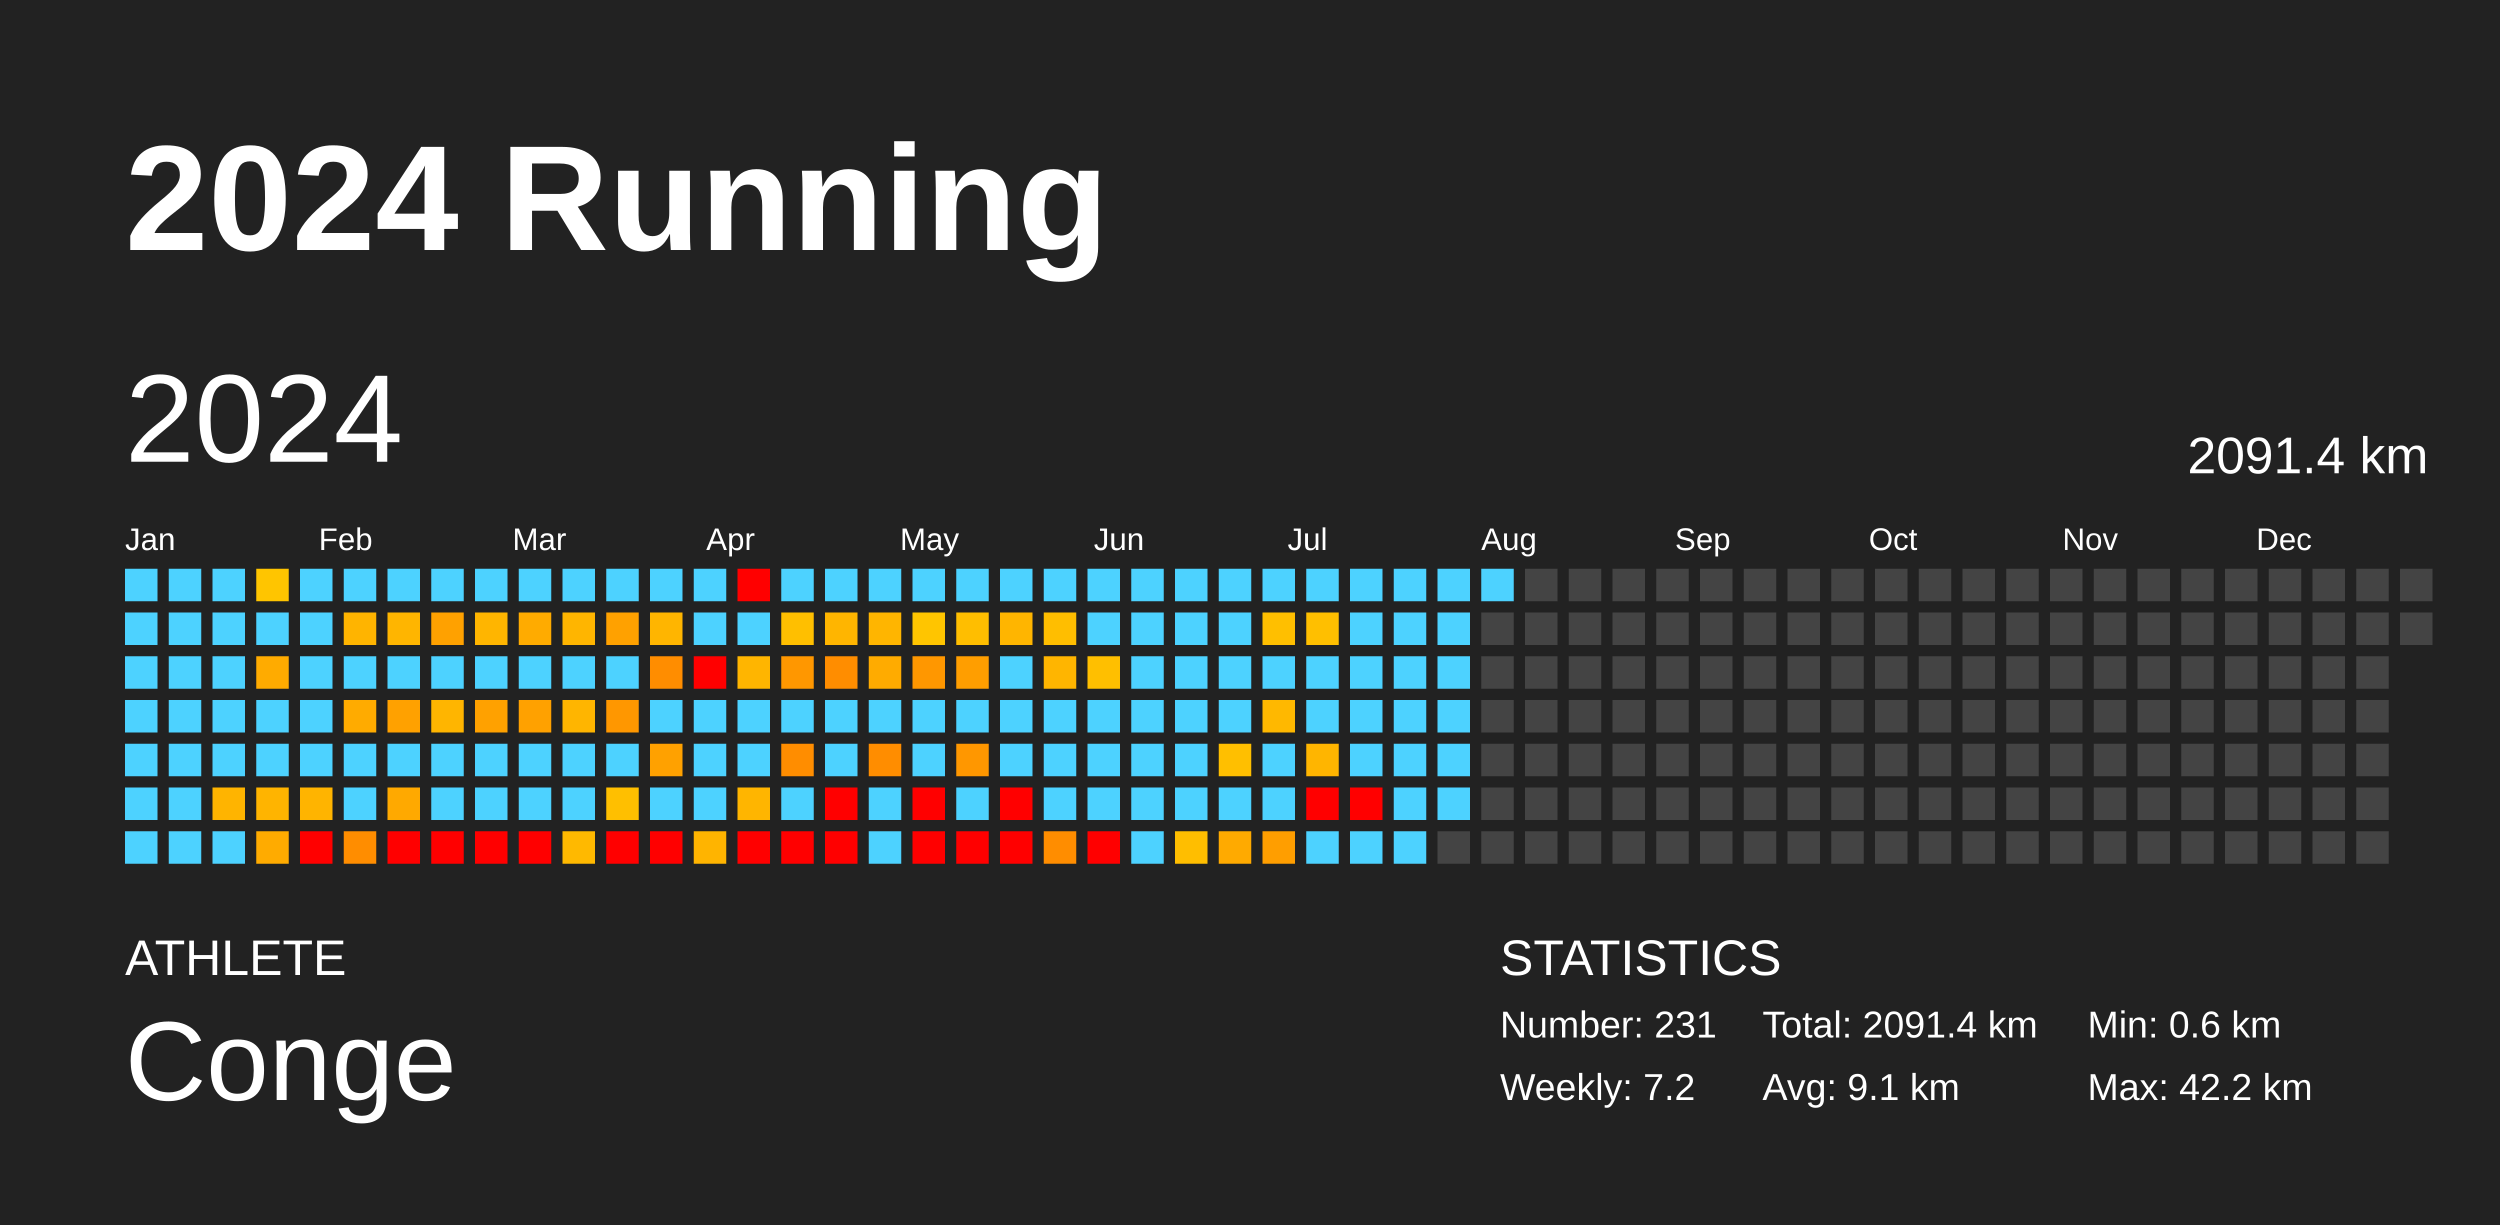
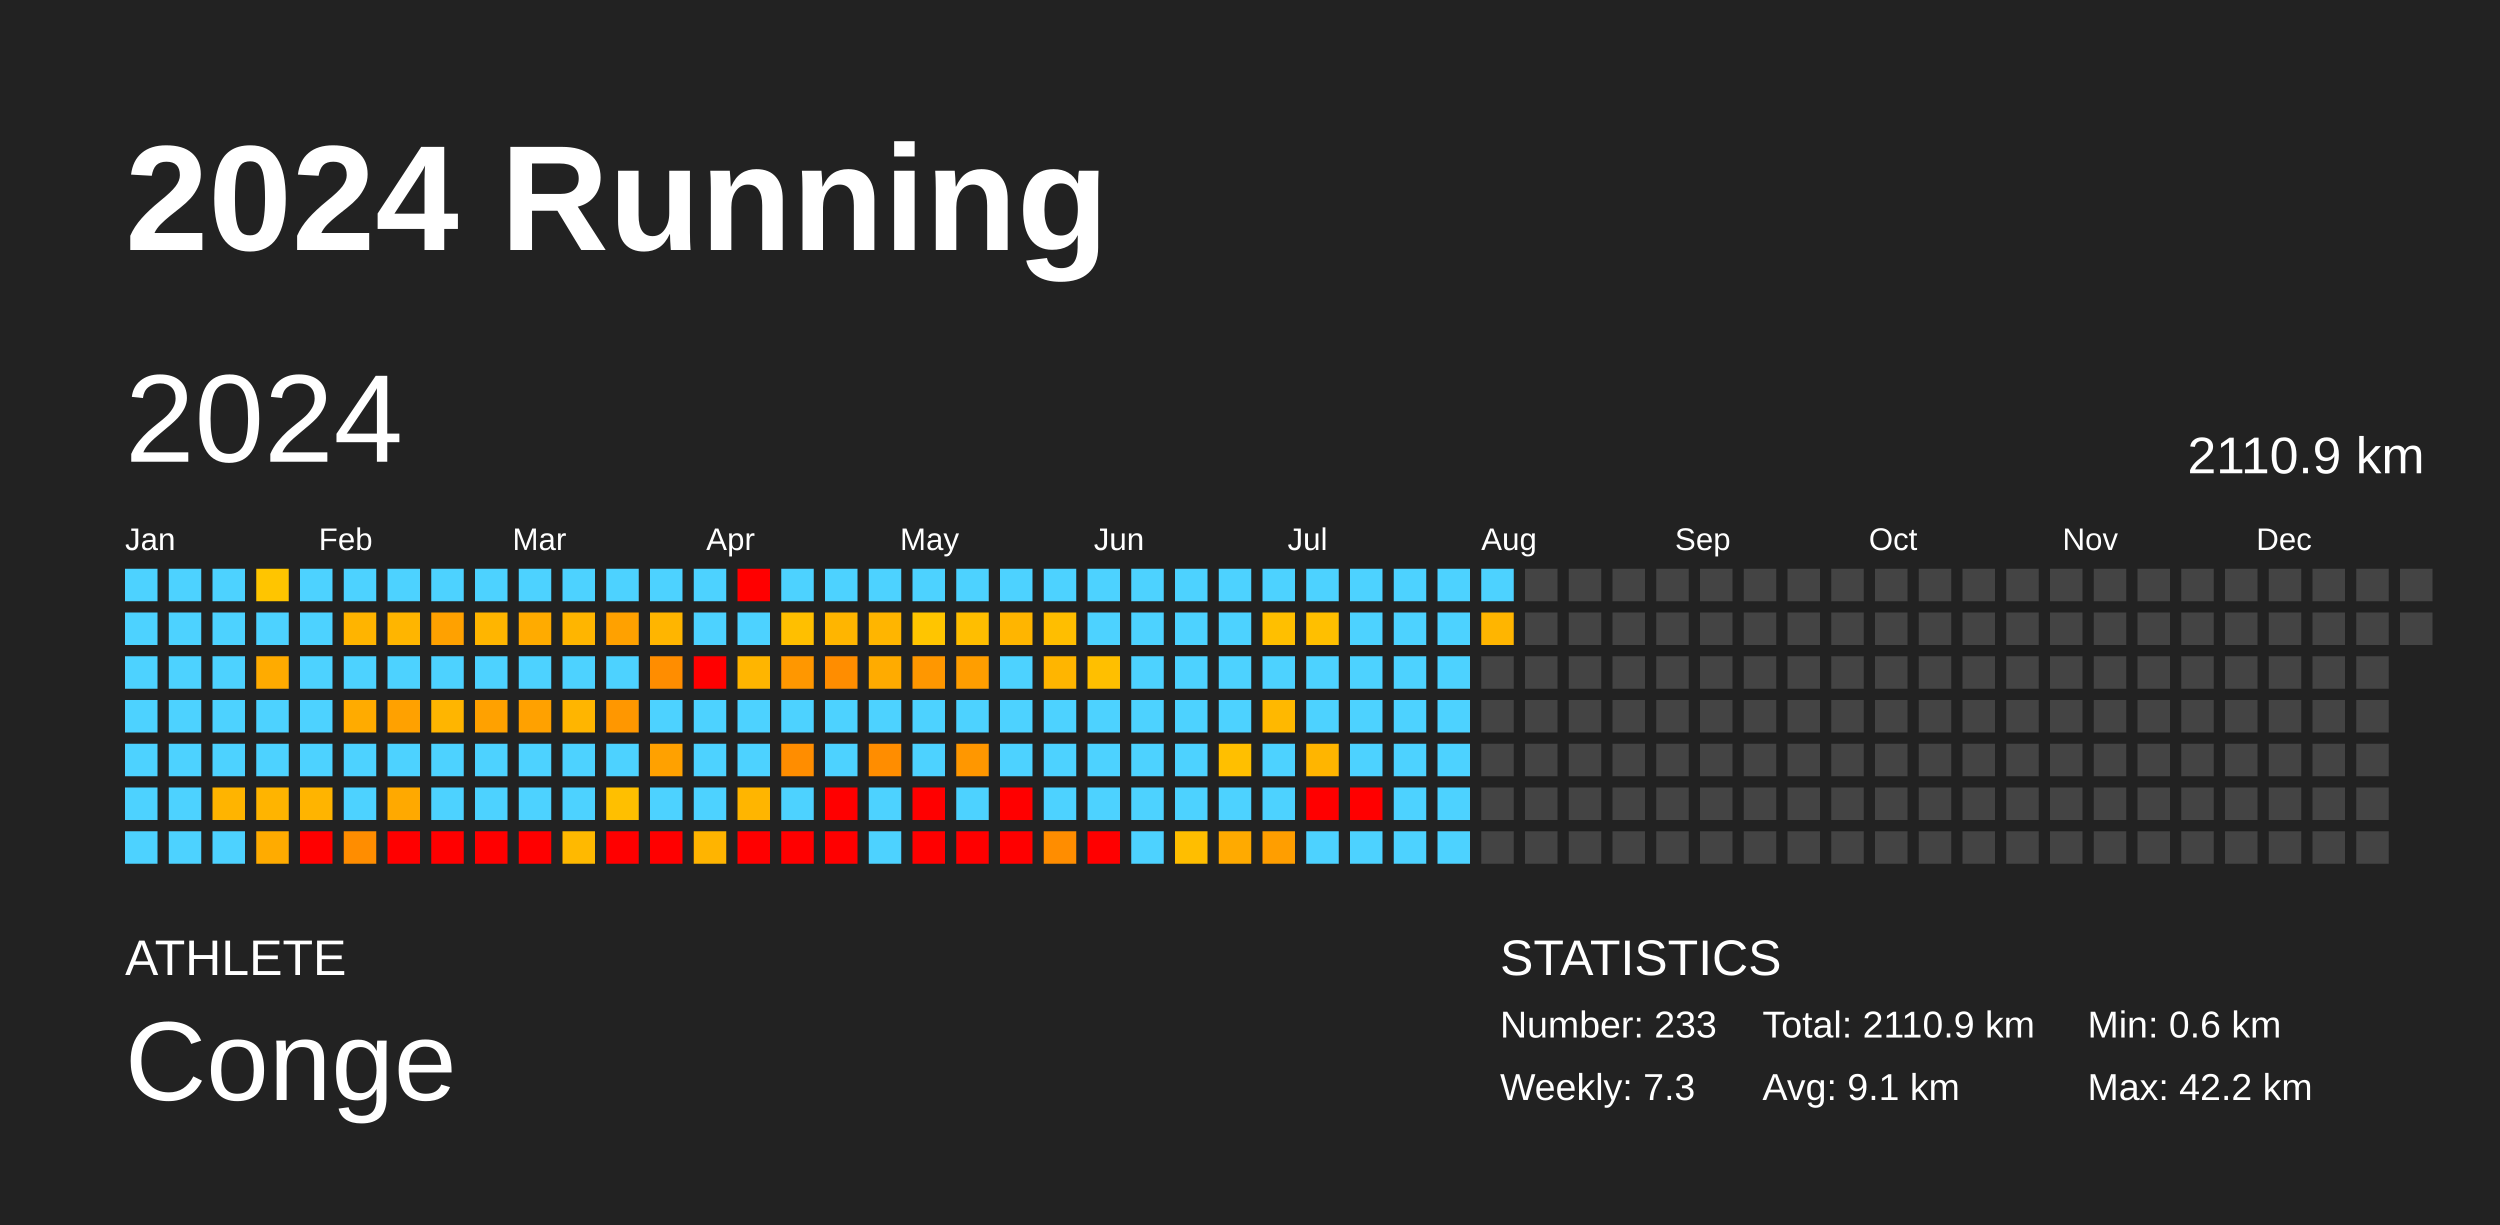
<svg xmlns="http://www.w3.org/2000/svg" baseProfile="full" height="98mm" version="1.1" viewBox="0,0,200,98" width="200mm">
  <defs />
  <rect fill="#222222" height="98" width="200" x="0" y="0" />
  <text fill="#FFFFFF" style="font-size:12px; font-family:Arial; font-weight:bold;" x="10" y="20">2024 Running</text>
  <text fill="#FFFFFF" style="font-size:4px; font-family:Arial" x="10" y="78">ATHLETE</text>
  <text fill="#FFFFFF" style="font-size:9px; font-family:Arial" x="10" y="88">Conge</text>
  <text fill="#FFFFFF" style="font-size:4px; font-family:Arial" x="120" y="78">STATISTICS</text>
-   <text fill="#FFFFFF" style="font-size:3px; font-family:Arial" x="120" y="83">Number: 231</text>
-   <text fill="#FFFFFF" style="font-size:3px; font-family:Arial" x="120" y="88">Weekly: 7.2</text>
-   <text fill="#FFFFFF" style="font-size:3px; font-family:Arial" x="141" y="83">Total: 2091.4 km</text>
+   <text fill="#FFFFFF" style="font-size:3px; font-family:Arial" x="120" y="83">Number: 233</text>
+   <text fill="#FFFFFF" style="font-size:3px; font-family:Arial" x="120" y="88">Weekly: 7.3</text>
+   <text fill="#FFFFFF" style="font-size:3px; font-family:Arial" x="141" y="83">Total: 2110.9 km</text>
  <text fill="#FFFFFF" style="font-size:3px; font-family:Arial" x="141" y="88">Avg: 9.1 km</text>
  <text fill="#FFFFFF" style="font-size:3px; font-family:Arial" x="167" y="83">Min: 0.6 km</text>
  <text fill="#FFFFFF" style="font-size:3px; font-family:Arial" x="167" y="88">Max: 42.2 km</text>
  <text dominant-baseline="hanging" fill="#FFFFFF" style="font-size:10.0px; font-family:Arial;" x="10" y="30">2024</text>
-   <text dominant-baseline="hanging" fill="#FFFFFF" style="font-size:4.125px; font-family:Arial;" x="175" y="35">2091.4 km</text>
+   <text dominant-baseline="hanging" fill="#FFFFFF" style="font-size:4.125px; font-family:Arial;" x="175" y="35">2110.9 km</text>
  <text fill="#FFFFFF" style="font-size:2.5px; font-family:Arial" x="10.0" y="44">Jan</text>
  <text fill="#FFFFFF" style="font-size:2.5px; font-family:Arial" x="25.5" y="44">Feb</text>
  <text fill="#FFFFFF" style="font-size:2.5px; font-family:Arial" x="41.0" y="44">Mar</text>
  <text fill="#FFFFFF" style="font-size:2.5px; font-family:Arial" x="56.5" y="44">Apr</text>
  <text fill="#FFFFFF" style="font-size:2.5px; font-family:Arial" x="72.0" y="44">May</text>
  <text fill="#FFFFFF" style="font-size:2.5px; font-family:Arial" x="87.5" y="44">Jun</text>
  <text fill="#FFFFFF" style="font-size:2.5px; font-family:Arial" x="103.0" y="44">Jul</text>
  <text fill="#FFFFFF" style="font-size:2.5px; font-family:Arial" x="118.5" y="44">Aug</text>
  <text fill="#FFFFFF" style="font-size:2.5px; font-family:Arial" x="134.0" y="44">Sep</text>
  <text fill="#FFFFFF" style="font-size:2.5px; font-family:Arial" x="149.5" y="44">Oct</text>
  <text fill="#FFFFFF" style="font-size:2.5px; font-family:Arial" x="165.0" y="44">Nov</text>
  <text fill="#FFFFFF" style="font-size:2.5px; font-family:Arial" x="180.5" y="44">Dec</text>
  <rect fill="#4dd2ff" height="2.6" width="2.6" x="10.0" y="45.5" />
  <rect fill="#4dd2ff" height="2.6" width="2.6" x="10.0" y="49.0" />
  <rect fill="#4dd2ff" height="2.6" width="2.6" x="10.0" y="52.5" />
  <rect fill="#4dd2ff" height="2.6" width="2.6" x="10.0" y="56.0" />
  <rect fill="#4dd2ff" height="2.6" width="2.6" x="10.0" y="59.5" />
  <rect fill="#4dd2ff" height="2.6" width="2.6" x="10.0" y="63.0" />
  <rect fill="#4dd2ff" height="2.6" width="2.6" x="10.0" y="66.5" />
  <rect fill="#4dd2ff" height="2.6" width="2.6" x="13.5" y="45.5" />
  <rect fill="#4dd2ff" height="2.6" width="2.6" x="13.5" y="49.0" />
  <rect fill="#4dd2ff" height="2.6" width="2.6" x="13.5" y="52.5" />
  <rect fill="#4dd2ff" height="2.6" width="2.6" x="13.5" y="56.0" />
  <rect fill="#4dd2ff" height="2.6" width="2.6" x="13.5" y="59.5" />
  <rect fill="#4dd2ff" height="2.6" width="2.6" x="13.5" y="63.0" />
  <rect fill="#4dd2ff" height="2.6" width="2.6" x="13.5" y="66.5" />
  <rect fill="#4dd2ff" height="2.6" width="2.6" x="17.0" y="45.5" />
  <rect fill="#4dd2ff" height="2.6" width="2.6" x="17.0" y="49.0" />
  <rect fill="#4dd2ff" height="2.6" width="2.6" x="17.0" y="52.5" />
  <rect fill="#4dd2ff" height="2.6" width="2.6" x="17.0" y="56.0" />
  <rect fill="#4dd2ff" height="2.6" width="2.6" x="17.0" y="59.5" />
  <rect fill="#ffb400" height="2.6" width="2.6" x="17.0" y="63.0" />
  <rect fill="#4dd2ff" height="2.6" width="2.6" x="17.0" y="66.5" />
  <rect fill="#ffc500" height="2.6" width="2.6" x="20.5" y="45.5" />
  <rect fill="#4dd2ff" height="2.6" width="2.6" x="20.5" y="49.0" />
  <rect fill="#ffab00" height="2.6" width="2.6" x="20.5" y="52.5" />
  <rect fill="#4dd2ff" height="2.6" width="2.6" x="20.5" y="56.0" />
  <rect fill="#4dd2ff" height="2.6" width="2.6" x="20.5" y="59.5" />
  <rect fill="#ffb400" height="2.6" width="2.6" x="20.5" y="63.0" />
  <rect fill="#ffab00" height="2.6" width="2.6" x="20.5" y="66.5" />
  <rect fill="#4dd2ff" height="2.6" width="2.6" x="24.0" y="45.5" />
  <rect fill="#4dd2ff" height="2.6" width="2.6" x="24.0" y="49.0" />
  <rect fill="#4dd2ff" height="2.6" width="2.6" x="24.0" y="52.5" />
  <rect fill="#4dd2ff" height="2.6" width="2.6" x="24.0" y="56.0" />
  <rect fill="#4dd2ff" height="2.6" width="2.6" x="24.0" y="59.5" />
  <rect fill="#ffb400" height="2.6" width="2.6" x="24.0" y="63.0" />
  <rect fill="red" height="2.6" width="2.6" x="24.0" y="66.5" />
  <rect fill="#4dd2ff" height="2.6" width="2.6" x="27.5" y="45.5" />
  <rect fill="#ffb400" height="2.6" width="2.6" x="27.5" y="49.0" />
  <rect fill="#4dd2ff" height="2.6" width="2.6" x="27.5" y="52.5" />
  <rect fill="#ffab00" height="2.6" width="2.6" x="27.5" y="56.0" />
  <rect fill="#4dd2ff" height="2.6" width="2.6" x="27.5" y="59.5" />
  <rect fill="#4dd2ff" height="2.6" width="2.6" x="27.5" y="63.0" />
  <rect fill="#ff8d00" height="2.6" width="2.6" x="27.5" y="66.5" />
  <rect fill="#4dd2ff" height="2.6" width="2.6" x="31.0" y="45.5" />
  <rect fill="#ffb500" height="2.6" width="2.6" x="31.0" y="49.0" />
  <rect fill="#4dd2ff" height="2.6" width="2.6" x="31.0" y="52.5" />
  <rect fill="#ffa100" height="2.6" width="2.6" x="31.0" y="56.0" />
  <rect fill="#4dd2ff" height="2.6" width="2.6" x="31.0" y="59.5" />
  <rect fill="#ffa900" height="2.6" width="2.6" x="31.0" y="63.0" />
  <rect fill="red" height="2.6" width="2.6" x="31.0" y="66.5" />
  <rect fill="#4dd2ff" height="2.6" width="2.6" x="34.5" y="45.5" />
  <rect fill="#ffa100" height="2.6" width="2.6" x="34.5" y="49.0" />
  <rect fill="#4dd2ff" height="2.6" width="2.6" x="34.5" y="52.5" />
  <rect fill="#ffb500" height="2.6" width="2.6" x="34.5" y="56.0" />
  <rect fill="#4dd2ff" height="2.6" width="2.6" x="34.5" y="59.5" />
  <rect fill="#4dd2ff" height="2.6" width="2.6" x="34.5" y="63.0" />
  <rect fill="red" height="2.6" width="2.6" x="34.5" y="66.5" />
  <rect fill="#4dd2ff" height="2.6" width="2.6" x="38.0" y="45.5" />
  <rect fill="#ffb500" height="2.6" width="2.6" x="38.0" y="49.0" />
  <rect fill="#4dd2ff" height="2.6" width="2.6" x="38.0" y="52.5" />
  <rect fill="#ffa100" height="2.6" width="2.6" x="38.0" y="56.0" />
  <rect fill="#4dd2ff" height="2.6" width="2.6" x="38.0" y="59.5" />
  <rect fill="#4dd2ff" height="2.6" width="2.6" x="38.0" y="63.0" />
  <rect fill="red" height="2.6" width="2.6" x="38.0" y="66.5" />
  <rect fill="#4dd2ff" height="2.6" width="2.6" x="41.5" y="45.5" />
  <rect fill="#ffab00" height="2.6" width="2.6" x="41.5" y="49.0" />
  <rect fill="#4dd2ff" height="2.6" width="2.6" x="41.5" y="52.5" />
  <rect fill="#ffa100" height="2.6" width="2.6" x="41.5" y="56.0" />
  <rect fill="#4dd2ff" height="2.6" width="2.6" x="41.5" y="59.5" />
  <rect fill="#4dd2ff" height="2.6" width="2.6" x="41.5" y="63.0" />
  <rect fill="red" height="2.6" width="2.6" x="41.5" y="66.5" />
  <rect fill="#4dd2ff" height="2.6" width="2.6" x="45.0" y="45.5" />
  <rect fill="#ffb500" height="2.6" width="2.6" x="45.0" y="49.0" />
  <rect fill="#4dd2ff" height="2.6" width="2.6" x="45.0" y="52.5" />
  <rect fill="#ffb500" height="2.6" width="2.6" x="45.0" y="56.0" />
  <rect fill="#4dd2ff" height="2.6" width="2.6" x="45.0" y="59.5" />
  <rect fill="#4dd2ff" height="2.6" width="2.6" x="45.0" y="63.0" />
  <rect fill="#ffb900" height="2.6" width="2.6" x="45.0" y="66.5" />
  <rect fill="#4dd2ff" height="2.6" width="2.6" x="48.5" y="45.5" />
  <rect fill="#ffa100" height="2.6" width="2.6" x="48.5" y="49.0" />
  <rect fill="#4dd2ff" height="2.6" width="2.6" x="48.5" y="52.5" />
  <rect fill="#ff9700" height="2.6" width="2.6" x="48.5" y="56.0" />
  <rect fill="#4dd2ff" height="2.6" width="2.6" x="48.5" y="59.5" />
  <rect fill="#ffbf00" height="2.6" width="2.6" x="48.5" y="63.0" />
  <rect fill="red" height="2.6" width="2.6" x="48.5" y="66.5" />
  <rect fill="#4dd2ff" height="2.6" width="2.6" x="52.0" y="45.5" />
  <rect fill="#ffb500" height="2.6" width="2.6" x="52.0" y="49.0" />
  <rect fill="#ff8d00" height="2.6" width="2.6" x="52.0" y="52.5" />
  <rect fill="#4dd2ff" height="2.6" width="2.6" x="52.0" y="56.0" />
  <rect fill="#ffa100" height="2.6" width="2.6" x="52.0" y="59.5" />
  <rect fill="#4dd2ff" height="2.6" width="2.6" x="52.0" y="63.0" />
  <rect fill="red" height="2.6" width="2.6" x="52.0" y="66.5" />
  <rect fill="#4dd2ff" height="2.6" width="2.6" x="55.5" y="45.5" />
  <rect fill="#4dd2ff" height="2.6" width="2.6" x="55.5" y="49.0" />
  <rect fill="red" height="2.6" width="2.6" x="55.5" y="52.5" />
  <rect fill="#4dd2ff" height="2.6" width="2.6" x="55.5" y="56.0" />
  <rect fill="#4dd2ff" height="2.6" width="2.6" x="55.5" y="59.5" />
  <rect fill="#4dd2ff" height="2.6" width="2.6" x="55.5" y="63.0" />
  <rect fill="#ffb400" height="2.6" width="2.6" x="55.5" y="66.5" />
  <rect fill="red" height="2.6" width="2.6" x="59.0" y="45.5" />
  <rect fill="#4dd2ff" height="2.6" width="2.6" x="59.0" y="49.0" />
  <rect fill="#ffb500" height="2.6" width="2.6" x="59.0" y="52.5" />
  <rect fill="#4dd2ff" height="2.6" width="2.6" x="59.0" y="56.0" />
  <rect fill="#4dd2ff" height="2.6" width="2.6" x="59.0" y="59.5" />
  <rect fill="#ffb500" height="2.6" width="2.6" x="59.0" y="63.0" />
  <rect fill="red" height="2.6" width="2.6" x="59.0" y="66.5" />
  <rect fill="#4dd2ff" height="2.6" width="2.6" x="62.5" y="45.5" />
  <rect fill="#ffbf00" height="2.6" width="2.6" x="62.5" y="49.0" />
  <rect fill="#ff9700" height="2.6" width="2.6" x="62.5" y="52.5" />
  <rect fill="#4dd2ff" height="2.6" width="2.6" x="62.5" y="56.0" />
  <rect fill="#ff8d00" height="2.6" width="2.6" x="62.5" y="59.5" />
  <rect fill="#4dd2ff" height="2.6" width="2.6" x="62.5" y="63.0" />
  <rect fill="red" height="2.6" width="2.6" x="62.5" y="66.5" />
  <rect fill="#4dd2ff" height="2.6" width="2.6" x="66.0" y="45.5" />
  <rect fill="#ffb500" height="2.6" width="2.6" x="66.0" y="49.0" />
  <rect fill="#ff8d00" height="2.6" width="2.6" x="66.0" y="52.5" />
  <rect fill="#4dd2ff" height="2.6" width="2.6" x="66.0" y="56.0" />
  <rect fill="#4dd2ff" height="2.6" width="2.6" x="66.0" y="59.5" />
  <rect fill="red" height="2.6" width="2.6" x="66.0" y="63.0" />
  <rect fill="red" height="2.6" width="2.6" x="66.0" y="66.5" />
  <rect fill="#4dd2ff" height="2.6" width="2.6" x="69.5" y="45.5" />
  <rect fill="#ffb500" height="2.6" width="2.6" x="69.5" y="49.0" />
  <rect fill="#ffab00" height="2.6" width="2.6" x="69.5" y="52.5" />
  <rect fill="#4dd2ff" height="2.6" width="2.6" x="69.5" y="56.0" />
  <rect fill="#ff8d00" height="2.6" width="2.6" x="69.5" y="59.5" />
  <rect fill="#4dd2ff" height="2.6" width="2.6" x="69.5" y="63.0" />
  <rect fill="#4dd2ff" height="2.6" width="2.6" x="69.5" y="66.5" />
  <rect fill="#4dd2ff" height="2.6" width="2.6" x="73.0" y="45.5" />
  <rect fill="#ffc500" height="2.6" width="2.6" x="73.0" y="49.0" />
  <rect fill="#ff9700" height="2.6" width="2.6" x="73.0" y="52.5" />
  <rect fill="#4dd2ff" height="2.6" width="2.6" x="73.0" y="56.0" />
  <rect fill="#4dd2ff" height="2.6" width="2.6" x="73.0" y="59.5" />
  <rect fill="red" height="2.6" width="2.6" x="73.0" y="63.0" />
  <rect fill="red" height="2.6" width="2.6" x="73.0" y="66.5" />
  <rect fill="#4dd2ff" height="2.6" width="2.6" x="76.5" y="45.5" />
  <rect fill="#ffbe00" height="2.6" width="2.6" x="76.5" y="49.0" />
  <rect fill="#ff9e00" height="2.6" width="2.6" x="76.5" y="52.5" />
  <rect fill="#4dd2ff" height="2.6" width="2.6" x="76.5" y="56.0" />
  <rect fill="#ff9700" height="2.6" width="2.6" x="76.5" y="59.5" />
  <rect fill="#4dd2ff" height="2.6" width="2.6" x="76.5" y="63.0" />
  <rect fill="red" height="2.6" width="2.6" x="76.5" y="66.5" />
  <rect fill="#4dd2ff" height="2.6" width="2.6" x="80.0" y="45.5" />
  <rect fill="#ffb500" height="2.6" width="2.6" x="80.0" y="49.0" />
  <rect fill="#4dd2ff" height="2.6" width="2.6" x="80.0" y="52.5" />
  <rect fill="#4dd2ff" height="2.6" width="2.6" x="80.0" y="56.0" />
  <rect fill="#4dd2ff" height="2.6" width="2.6" x="80.0" y="59.5" />
  <rect fill="red" height="2.6" width="2.6" x="80.0" y="63.0" />
  <rect fill="red" height="2.6" width="2.6" x="80.0" y="66.5" />
  <rect fill="#4dd2ff" height="2.6" width="2.6" x="83.5" y="45.5" />
  <rect fill="#ffbe00" height="2.6" width="2.6" x="83.5" y="49.0" />
  <rect fill="#ffb500" height="2.6" width="2.6" x="83.5" y="52.5" />
  <rect fill="#4dd2ff" height="2.6" width="2.6" x="83.5" y="56.0" />
  <rect fill="#4dd2ff" height="2.6" width="2.6" x="83.5" y="59.5" />
  <rect fill="#4dd2ff" height="2.6" width="2.6" x="83.5" y="63.0" />
  <rect fill="#ff8d00" height="2.6" width="2.6" x="83.5" y="66.5" />
  <rect fill="#4dd2ff" height="2.6" width="2.6" x="87.0" y="45.5" />
  <rect fill="#4dd2ff" height="2.6" width="2.6" x="87.0" y="49.0" />
  <rect fill="#ffbf00" height="2.6" width="2.6" x="87.0" y="52.5" />
  <rect fill="#4dd2ff" height="2.6" width="2.6" x="87.0" y="56.0" />
  <rect fill="#4dd2ff" height="2.6" width="2.6" x="87.0" y="59.5" />
  <rect fill="#4dd2ff" height="2.6" width="2.6" x="87.0" y="63.0" />
  <rect fill="red" height="2.6" width="2.6" x="87.0" y="66.5" />
  <rect fill="#4dd2ff" height="2.6" width="2.6" x="90.5" y="45.5" />
  <rect fill="#4dd2ff" height="2.6" width="2.6" x="90.5" y="49.0" />
  <rect fill="#4dd2ff" height="2.6" width="2.6" x="90.5" y="52.5" />
  <rect fill="#4dd2ff" height="2.6" width="2.6" x="90.5" y="56.0" />
  <rect fill="#4dd2ff" height="2.6" width="2.6" x="90.5" y="59.5" />
  <rect fill="#4dd2ff" height="2.6" width="2.6" x="90.5" y="63.0" />
  <rect fill="#4dd2ff" height="2.6" width="2.6" x="90.5" y="66.5" />
  <rect fill="#4dd2ff" height="2.6" width="2.6" x="94.0" y="45.5" />
  <rect fill="#4dd2ff" height="2.6" width="2.6" x="94.0" y="49.0" />
  <rect fill="#4dd2ff" height="2.6" width="2.6" x="94.0" y="52.5" />
  <rect fill="#4dd2ff" height="2.6" width="2.6" x="94.0" y="56.0" />
  <rect fill="#4dd2ff" height="2.6" width="2.6" x="94.0" y="59.5" />
  <rect fill="#4dd2ff" height="2.6" width="2.6" x="94.0" y="63.0" />
  <rect fill="#ffbe00" height="2.6" width="2.6" x="94.0" y="66.5" />
  <rect fill="#4dd2ff" height="2.6" width="2.6" x="97.5" y="45.5" />
  <rect fill="#4dd2ff" height="2.6" width="2.6" x="97.5" y="49.0" />
  <rect fill="#4dd2ff" height="2.6" width="2.6" x="97.5" y="52.5" />
  <rect fill="#4dd2ff" height="2.6" width="2.6" x="97.5" y="56.0" />
  <rect fill="#ffbf00" height="2.6" width="2.6" x="97.5" y="59.5" />
  <rect fill="#4dd2ff" height="2.6" width="2.6" x="97.5" y="63.0" />
  <rect fill="#ffaa00" height="2.6" width="2.6" x="97.5" y="66.5" />
  <rect fill="#4dd2ff" height="2.6" width="2.6" x="101.0" y="45.5" />
  <rect fill="#ffbf00" height="2.6" width="2.6" x="101.0" y="49.0" />
  <rect fill="#4dd2ff" height="2.6" width="2.6" x="101.0" y="52.5" />
  <rect fill="#ffb800" height="2.6" width="2.6" x="101.0" y="56.0" />
  <rect fill="#4dd2ff" height="2.6" width="2.6" x="101.0" y="59.5" />
  <rect fill="#4dd2ff" height="2.6" width="2.6" x="101.0" y="63.0" />
  <rect fill="#ff9e00" height="2.6" width="2.6" x="101.0" y="66.5" />
  <rect fill="#4dd2ff" height="2.6" width="2.6" x="104.5" y="45.5" />
  <rect fill="#ffbf00" height="2.6" width="2.6" x="104.5" y="49.0" />
  <rect fill="#4dd2ff" height="2.6" width="2.6" x="104.5" y="52.5" />
  <rect fill="#4dd2ff" height="2.6" width="2.6" x="104.5" y="56.0" />
  <rect fill="#ffb500" height="2.6" width="2.6" x="104.5" y="59.5" />
  <rect fill="red" height="2.6" width="2.6" x="104.5" y="63.0" />
  <rect fill="#4dd2ff" height="2.6" width="2.6" x="104.5" y="66.5" />
  <rect fill="#4dd2ff" height="2.6" width="2.6" x="108.0" y="45.5" />
  <rect fill="#4dd2ff" height="2.6" width="2.6" x="108.0" y="49.0" />
  <rect fill="#4dd2ff" height="2.6" width="2.6" x="108.0" y="52.5" />
  <rect fill="#4dd2ff" height="2.6" width="2.6" x="108.0" y="56.0" />
  <rect fill="#4dd2ff" height="2.6" width="2.6" x="108.0" y="59.5" />
  <rect fill="red" height="2.6" width="2.6" x="108.0" y="63.0" />
  <rect fill="#4dd2ff" height="2.6" width="2.6" x="108.0" y="66.5" />
  <rect fill="#4dd2ff" height="2.6" width="2.6" x="111.5" y="45.5" />
  <rect fill="#4dd2ff" height="2.6" width="2.6" x="111.5" y="49.0" />
  <rect fill="#4dd2ff" height="2.6" width="2.6" x="111.5" y="52.5" />
  <rect fill="#4dd2ff" height="2.6" width="2.6" x="111.5" y="56.0" />
  <rect fill="#4dd2ff" height="2.6" width="2.6" x="111.5" y="59.5" />
  <rect fill="#4dd2ff" height="2.6" width="2.6" x="111.5" y="63.0" />
  <rect fill="#4dd2ff" height="2.6" width="2.6" x="111.5" y="66.5" />
  <rect fill="#4dd2ff" height="2.6" width="2.6" x="115.0" y="45.5" />
  <rect fill="#4dd2ff" height="2.6" width="2.6" x="115.0" y="49.0" />
  <rect fill="#4dd2ff" height="2.6" width="2.6" x="115.0" y="52.5" />
  <rect fill="#4dd2ff" height="2.6" width="2.6" x="115.0" y="56.0" />
  <rect fill="#4dd2ff" height="2.6" width="2.6" x="115.0" y="59.5" />
  <rect fill="#4dd2ff" height="2.6" width="2.6" x="115.0" y="63.0" />
-   <rect fill="#444444" height="2.6" width="2.6" x="115.0" y="66.5" />
+   <rect fill="#4dd2ff" height="2.6" width="2.6" x="115.0" y="66.5" />
  <rect fill="#4dd2ff" height="2.6" width="2.6" x="118.5" y="45.5" />
-   <rect fill="#444444" height="2.6" width="2.6" x="118.5" y="49.0" />
+   <rect fill="#ffb500" height="2.6" width="2.6" x="118.5" y="49.0" />
  <rect fill="#444444" height="2.6" width="2.6" x="118.5" y="52.5" />
  <rect fill="#444444" height="2.6" width="2.6" x="118.5" y="56.0" />
  <rect fill="#444444" height="2.6" width="2.6" x="118.5" y="59.5" />
  <rect fill="#444444" height="2.6" width="2.6" x="118.5" y="63.0" />
  <rect fill="#444444" height="2.6" width="2.6" x="118.5" y="66.5" />
  <rect fill="#444444" height="2.6" width="2.6" x="122.0" y="45.5" />
  <rect fill="#444444" height="2.6" width="2.6" x="122.0" y="49.0" />
  <rect fill="#444444" height="2.6" width="2.6" x="122.0" y="52.5" />
  <rect fill="#444444" height="2.6" width="2.6" x="122.0" y="56.0" />
  <rect fill="#444444" height="2.6" width="2.6" x="122.0" y="59.5" />
  <rect fill="#444444" height="2.6" width="2.6" x="122.0" y="63.0" />
  <rect fill="#444444" height="2.6" width="2.6" x="122.0" y="66.5" />
  <rect fill="#444444" height="2.6" width="2.6" x="125.5" y="45.5" />
  <rect fill="#444444" height="2.6" width="2.6" x="125.5" y="49.0" />
  <rect fill="#444444" height="2.6" width="2.6" x="125.5" y="52.5" />
  <rect fill="#444444" height="2.6" width="2.6" x="125.5" y="56.0" />
  <rect fill="#444444" height="2.6" width="2.6" x="125.5" y="59.5" />
  <rect fill="#444444" height="2.6" width="2.6" x="125.5" y="63.0" />
  <rect fill="#444444" height="2.6" width="2.6" x="125.5" y="66.5" />
  <rect fill="#444444" height="2.6" width="2.6" x="129.0" y="45.5" />
  <rect fill="#444444" height="2.6" width="2.6" x="129.0" y="49.0" />
  <rect fill="#444444" height="2.6" width="2.6" x="129.0" y="52.5" />
  <rect fill="#444444" height="2.6" width="2.6" x="129.0" y="56.0" />
  <rect fill="#444444" height="2.6" width="2.6" x="129.0" y="59.5" />
  <rect fill="#444444" height="2.6" width="2.6" x="129.0" y="63.0" />
  <rect fill="#444444" height="2.6" width="2.6" x="129.0" y="66.5" />
  <rect fill="#444444" height="2.6" width="2.6" x="132.5" y="45.5" />
  <rect fill="#444444" height="2.6" width="2.6" x="132.5" y="49.0" />
  <rect fill="#444444" height="2.6" width="2.6" x="132.5" y="52.5" />
  <rect fill="#444444" height="2.6" width="2.6" x="132.5" y="56.0" />
  <rect fill="#444444" height="2.6" width="2.6" x="132.5" y="59.5" />
  <rect fill="#444444" height="2.6" width="2.6" x="132.5" y="63.0" />
  <rect fill="#444444" height="2.6" width="2.6" x="132.5" y="66.5" />
  <rect fill="#444444" height="2.6" width="2.6" x="136.0" y="45.5" />
  <rect fill="#444444" height="2.6" width="2.6" x="136.0" y="49.0" />
  <rect fill="#444444" height="2.6" width="2.6" x="136.0" y="52.5" />
  <rect fill="#444444" height="2.6" width="2.6" x="136.0" y="56.0" />
  <rect fill="#444444" height="2.6" width="2.6" x="136.0" y="59.5" />
  <rect fill="#444444" height="2.6" width="2.6" x="136.0" y="63.0" />
  <rect fill="#444444" height="2.6" width="2.6" x="136.0" y="66.5" />
  <rect fill="#444444" height="2.6" width="2.6" x="139.5" y="45.5" />
  <rect fill="#444444" height="2.6" width="2.6" x="139.5" y="49.0" />
  <rect fill="#444444" height="2.6" width="2.6" x="139.5" y="52.5" />
  <rect fill="#444444" height="2.6" width="2.6" x="139.5" y="56.0" />
  <rect fill="#444444" height="2.6" width="2.6" x="139.5" y="59.5" />
  <rect fill="#444444" height="2.6" width="2.6" x="139.5" y="63.0" />
  <rect fill="#444444" height="2.6" width="2.6" x="139.5" y="66.5" />
  <rect fill="#444444" height="2.6" width="2.6" x="143.0" y="45.5" />
  <rect fill="#444444" height="2.6" width="2.6" x="143.0" y="49.0" />
  <rect fill="#444444" height="2.6" width="2.6" x="143.0" y="52.5" />
  <rect fill="#444444" height="2.6" width="2.6" x="143.0" y="56.0" />
  <rect fill="#444444" height="2.6" width="2.6" x="143.0" y="59.5" />
  <rect fill="#444444" height="2.6" width="2.6" x="143.0" y="63.0" />
  <rect fill="#444444" height="2.6" width="2.6" x="143.0" y="66.5" />
  <rect fill="#444444" height="2.6" width="2.6" x="146.5" y="45.5" />
  <rect fill="#444444" height="2.6" width="2.6" x="146.5" y="49.0" />
  <rect fill="#444444" height="2.6" width="2.6" x="146.5" y="52.5" />
  <rect fill="#444444" height="2.6" width="2.6" x="146.5" y="56.0" />
  <rect fill="#444444" height="2.6" width="2.6" x="146.5" y="59.5" />
  <rect fill="#444444" height="2.6" width="2.6" x="146.5" y="63.0" />
  <rect fill="#444444" height="2.6" width="2.6" x="146.5" y="66.5" />
  <rect fill="#444444" height="2.6" width="2.6" x="150.0" y="45.5" />
  <rect fill="#444444" height="2.6" width="2.6" x="150.0" y="49.0" />
  <rect fill="#444444" height="2.6" width="2.6" x="150.0" y="52.5" />
  <rect fill="#444444" height="2.6" width="2.6" x="150.0" y="56.0" />
  <rect fill="#444444" height="2.6" width="2.6" x="150.0" y="59.5" />
  <rect fill="#444444" height="2.6" width="2.6" x="150.0" y="63.0" />
  <rect fill="#444444" height="2.6" width="2.6" x="150.0" y="66.5" />
  <rect fill="#444444" height="2.6" width="2.6" x="153.5" y="45.5" />
  <rect fill="#444444" height="2.6" width="2.6" x="153.5" y="49.0" />
  <rect fill="#444444" height="2.6" width="2.6" x="153.5" y="52.5" />
  <rect fill="#444444" height="2.6" width="2.6" x="153.5" y="56.0" />
  <rect fill="#444444" height="2.6" width="2.6" x="153.5" y="59.5" />
  <rect fill="#444444" height="2.6" width="2.6" x="153.5" y="63.0" />
  <rect fill="#444444" height="2.6" width="2.6" x="153.5" y="66.5" />
  <rect fill="#444444" height="2.6" width="2.6" x="157.0" y="45.5" />
  <rect fill="#444444" height="2.6" width="2.6" x="157.0" y="49.0" />
  <rect fill="#444444" height="2.6" width="2.6" x="157.0" y="52.5" />
  <rect fill="#444444" height="2.6" width="2.6" x="157.0" y="56.0" />
  <rect fill="#444444" height="2.6" width="2.6" x="157.0" y="59.5" />
  <rect fill="#444444" height="2.6" width="2.6" x="157.0" y="63.0" />
  <rect fill="#444444" height="2.6" width="2.6" x="157.0" y="66.5" />
  <rect fill="#444444" height="2.6" width="2.6" x="160.5" y="45.5" />
  <rect fill="#444444" height="2.6" width="2.6" x="160.5" y="49.0" />
  <rect fill="#444444" height="2.6" width="2.6" x="160.5" y="52.5" />
  <rect fill="#444444" height="2.6" width="2.6" x="160.5" y="56.0" />
  <rect fill="#444444" height="2.6" width="2.6" x="160.5" y="59.5" />
  <rect fill="#444444" height="2.6" width="2.6" x="160.5" y="63.0" />
  <rect fill="#444444" height="2.6" width="2.6" x="160.5" y="66.5" />
  <rect fill="#444444" height="2.6" width="2.6" x="164.0" y="45.5" />
  <rect fill="#444444" height="2.6" width="2.6" x="164.0" y="49.0" />
  <rect fill="#444444" height="2.6" width="2.6" x="164.0" y="52.5" />
  <rect fill="#444444" height="2.6" width="2.6" x="164.0" y="56.0" />
  <rect fill="#444444" height="2.6" width="2.6" x="164.0" y="59.5" />
  <rect fill="#444444" height="2.6" width="2.6" x="164.0" y="63.0" />
  <rect fill="#444444" height="2.6" width="2.6" x="164.0" y="66.5" />
  <rect fill="#444444" height="2.6" width="2.6" x="167.5" y="45.5" />
  <rect fill="#444444" height="2.6" width="2.6" x="167.5" y="49.0" />
  <rect fill="#444444" height="2.6" width="2.6" x="167.5" y="52.5" />
  <rect fill="#444444" height="2.6" width="2.6" x="167.5" y="56.0" />
  <rect fill="#444444" height="2.6" width="2.6" x="167.5" y="59.5" />
  <rect fill="#444444" height="2.6" width="2.6" x="167.5" y="63.0" />
  <rect fill="#444444" height="2.6" width="2.6" x="167.5" y="66.5" />
  <rect fill="#444444" height="2.6" width="2.6" x="171.0" y="45.5" />
  <rect fill="#444444" height="2.6" width="2.6" x="171.0" y="49.0" />
  <rect fill="#444444" height="2.6" width="2.6" x="171.0" y="52.5" />
  <rect fill="#444444" height="2.6" width="2.6" x="171.0" y="56.0" />
  <rect fill="#444444" height="2.6" width="2.6" x="171.0" y="59.5" />
  <rect fill="#444444" height="2.6" width="2.6" x="171.0" y="63.0" />
  <rect fill="#444444" height="2.6" width="2.6" x="171.0" y="66.5" />
  <rect fill="#444444" height="2.6" width="2.6" x="174.5" y="45.5" />
  <rect fill="#444444" height="2.6" width="2.6" x="174.5" y="49.0" />
  <rect fill="#444444" height="2.6" width="2.6" x="174.5" y="52.5" />
  <rect fill="#444444" height="2.6" width="2.6" x="174.5" y="56.0" />
  <rect fill="#444444" height="2.6" width="2.6" x="174.5" y="59.5" />
  <rect fill="#444444" height="2.6" width="2.6" x="174.5" y="63.0" />
  <rect fill="#444444" height="2.6" width="2.6" x="174.5" y="66.5" />
  <rect fill="#444444" height="2.6" width="2.6" x="178.0" y="45.5" />
  <rect fill="#444444" height="2.6" width="2.6" x="178.0" y="49.0" />
  <rect fill="#444444" height="2.6" width="2.6" x="178.0" y="52.5" />
  <rect fill="#444444" height="2.6" width="2.6" x="178.0" y="56.0" />
  <rect fill="#444444" height="2.6" width="2.6" x="178.0" y="59.5" />
  <rect fill="#444444" height="2.6" width="2.6" x="178.0" y="63.0" />
  <rect fill="#444444" height="2.6" width="2.6" x="178.0" y="66.5" />
  <rect fill="#444444" height="2.6" width="2.6" x="181.5" y="45.5" />
  <rect fill="#444444" height="2.6" width="2.6" x="181.5" y="49.0" />
  <rect fill="#444444" height="2.6" width="2.6" x="181.5" y="52.5" />
  <rect fill="#444444" height="2.6" width="2.6" x="181.5" y="56.0" />
  <rect fill="#444444" height="2.6" width="2.6" x="181.5" y="59.5" />
  <rect fill="#444444" height="2.6" width="2.6" x="181.5" y="63.0" />
  <rect fill="#444444" height="2.6" width="2.6" x="181.5" y="66.5" />
  <rect fill="#444444" height="2.6" width="2.6" x="185.0" y="45.5" />
  <rect fill="#444444" height="2.6" width="2.6" x="185.0" y="49.0" />
  <rect fill="#444444" height="2.6" width="2.6" x="185.0" y="52.5" />
  <rect fill="#444444" height="2.6" width="2.6" x="185.0" y="56.0" />
  <rect fill="#444444" height="2.6" width="2.6" x="185.0" y="59.5" />
  <rect fill="#444444" height="2.6" width="2.6" x="185.0" y="63.0" />
  <rect fill="#444444" height="2.6" width="2.6" x="185.0" y="66.5" />
  <rect fill="#444444" height="2.6" width="2.6" x="188.5" y="45.5" />
  <rect fill="#444444" height="2.6" width="2.6" x="188.5" y="49.0" />
  <rect fill="#444444" height="2.6" width="2.6" x="188.5" y="52.5" />
  <rect fill="#444444" height="2.6" width="2.6" x="188.5" y="56.0" />
  <rect fill="#444444" height="2.6" width="2.6" x="188.5" y="59.5" />
  <rect fill="#444444" height="2.6" width="2.6" x="188.5" y="63.0" />
  <rect fill="#444444" height="2.6" width="2.6" x="188.5" y="66.5" />
  <rect fill="#444444" height="2.6" width="2.6" x="192.0" y="45.5" />
  <rect fill="#444444" height="2.6" width="2.6" x="192.0" y="49.0" />
</svg>
